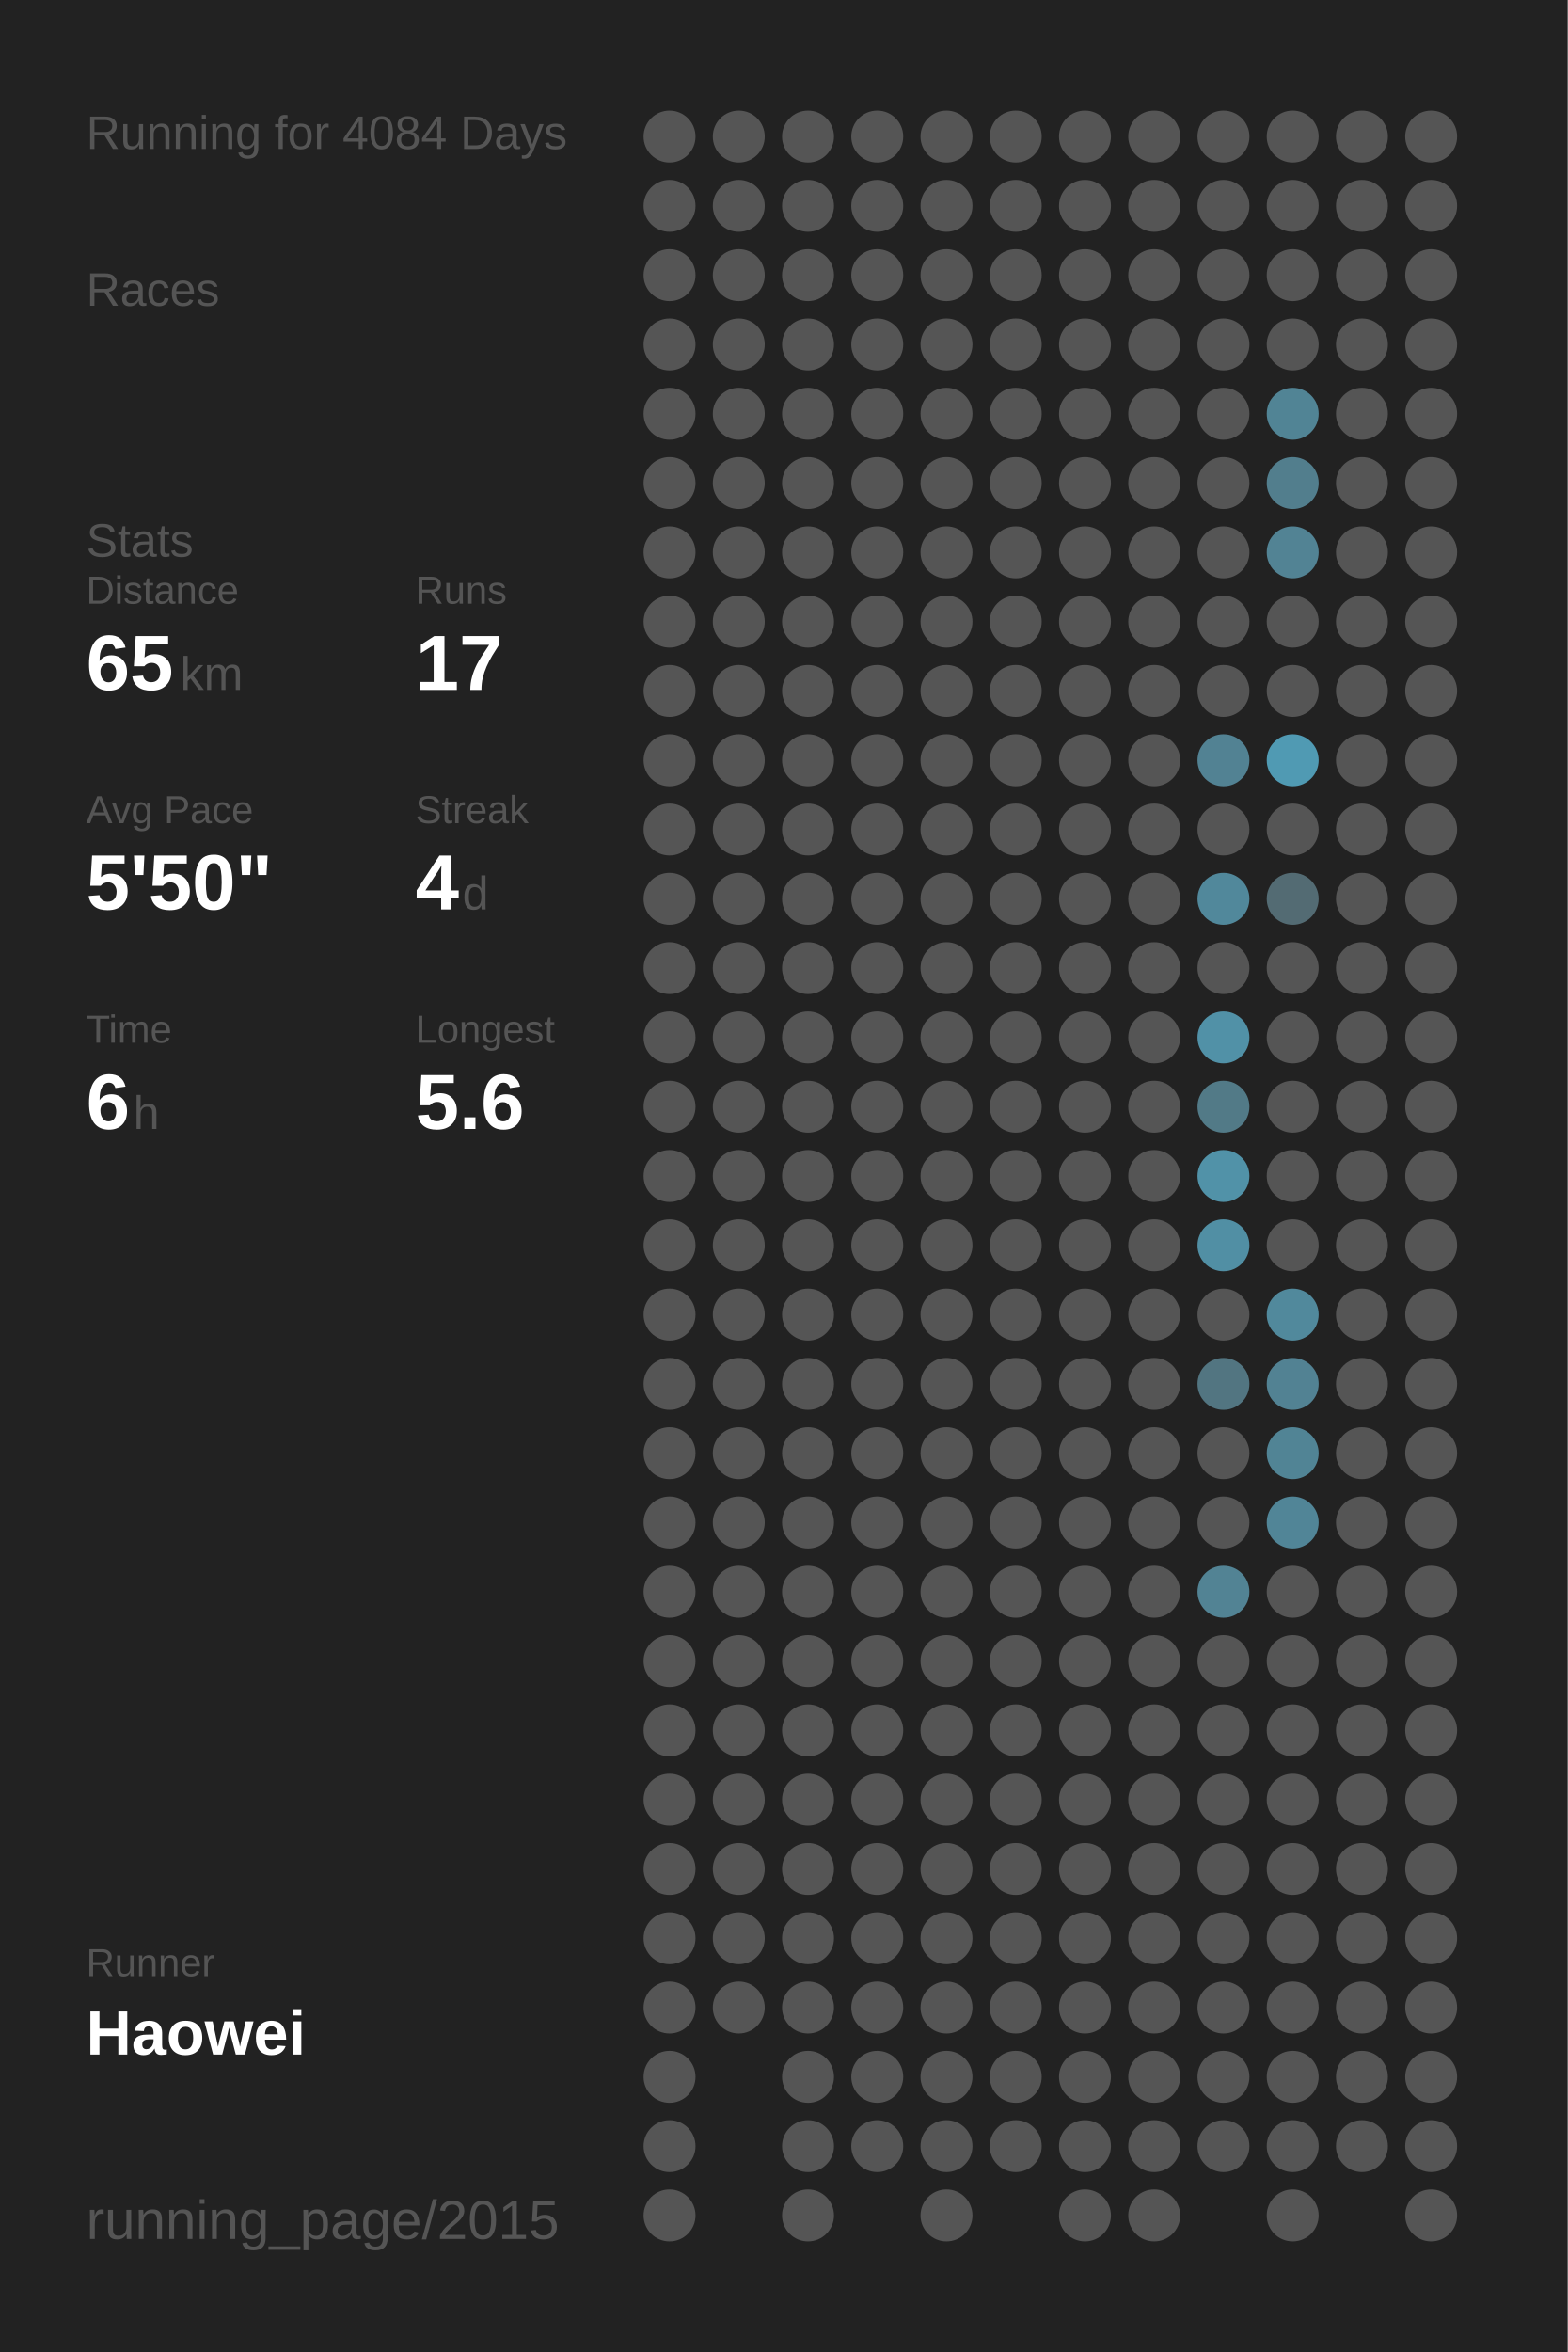
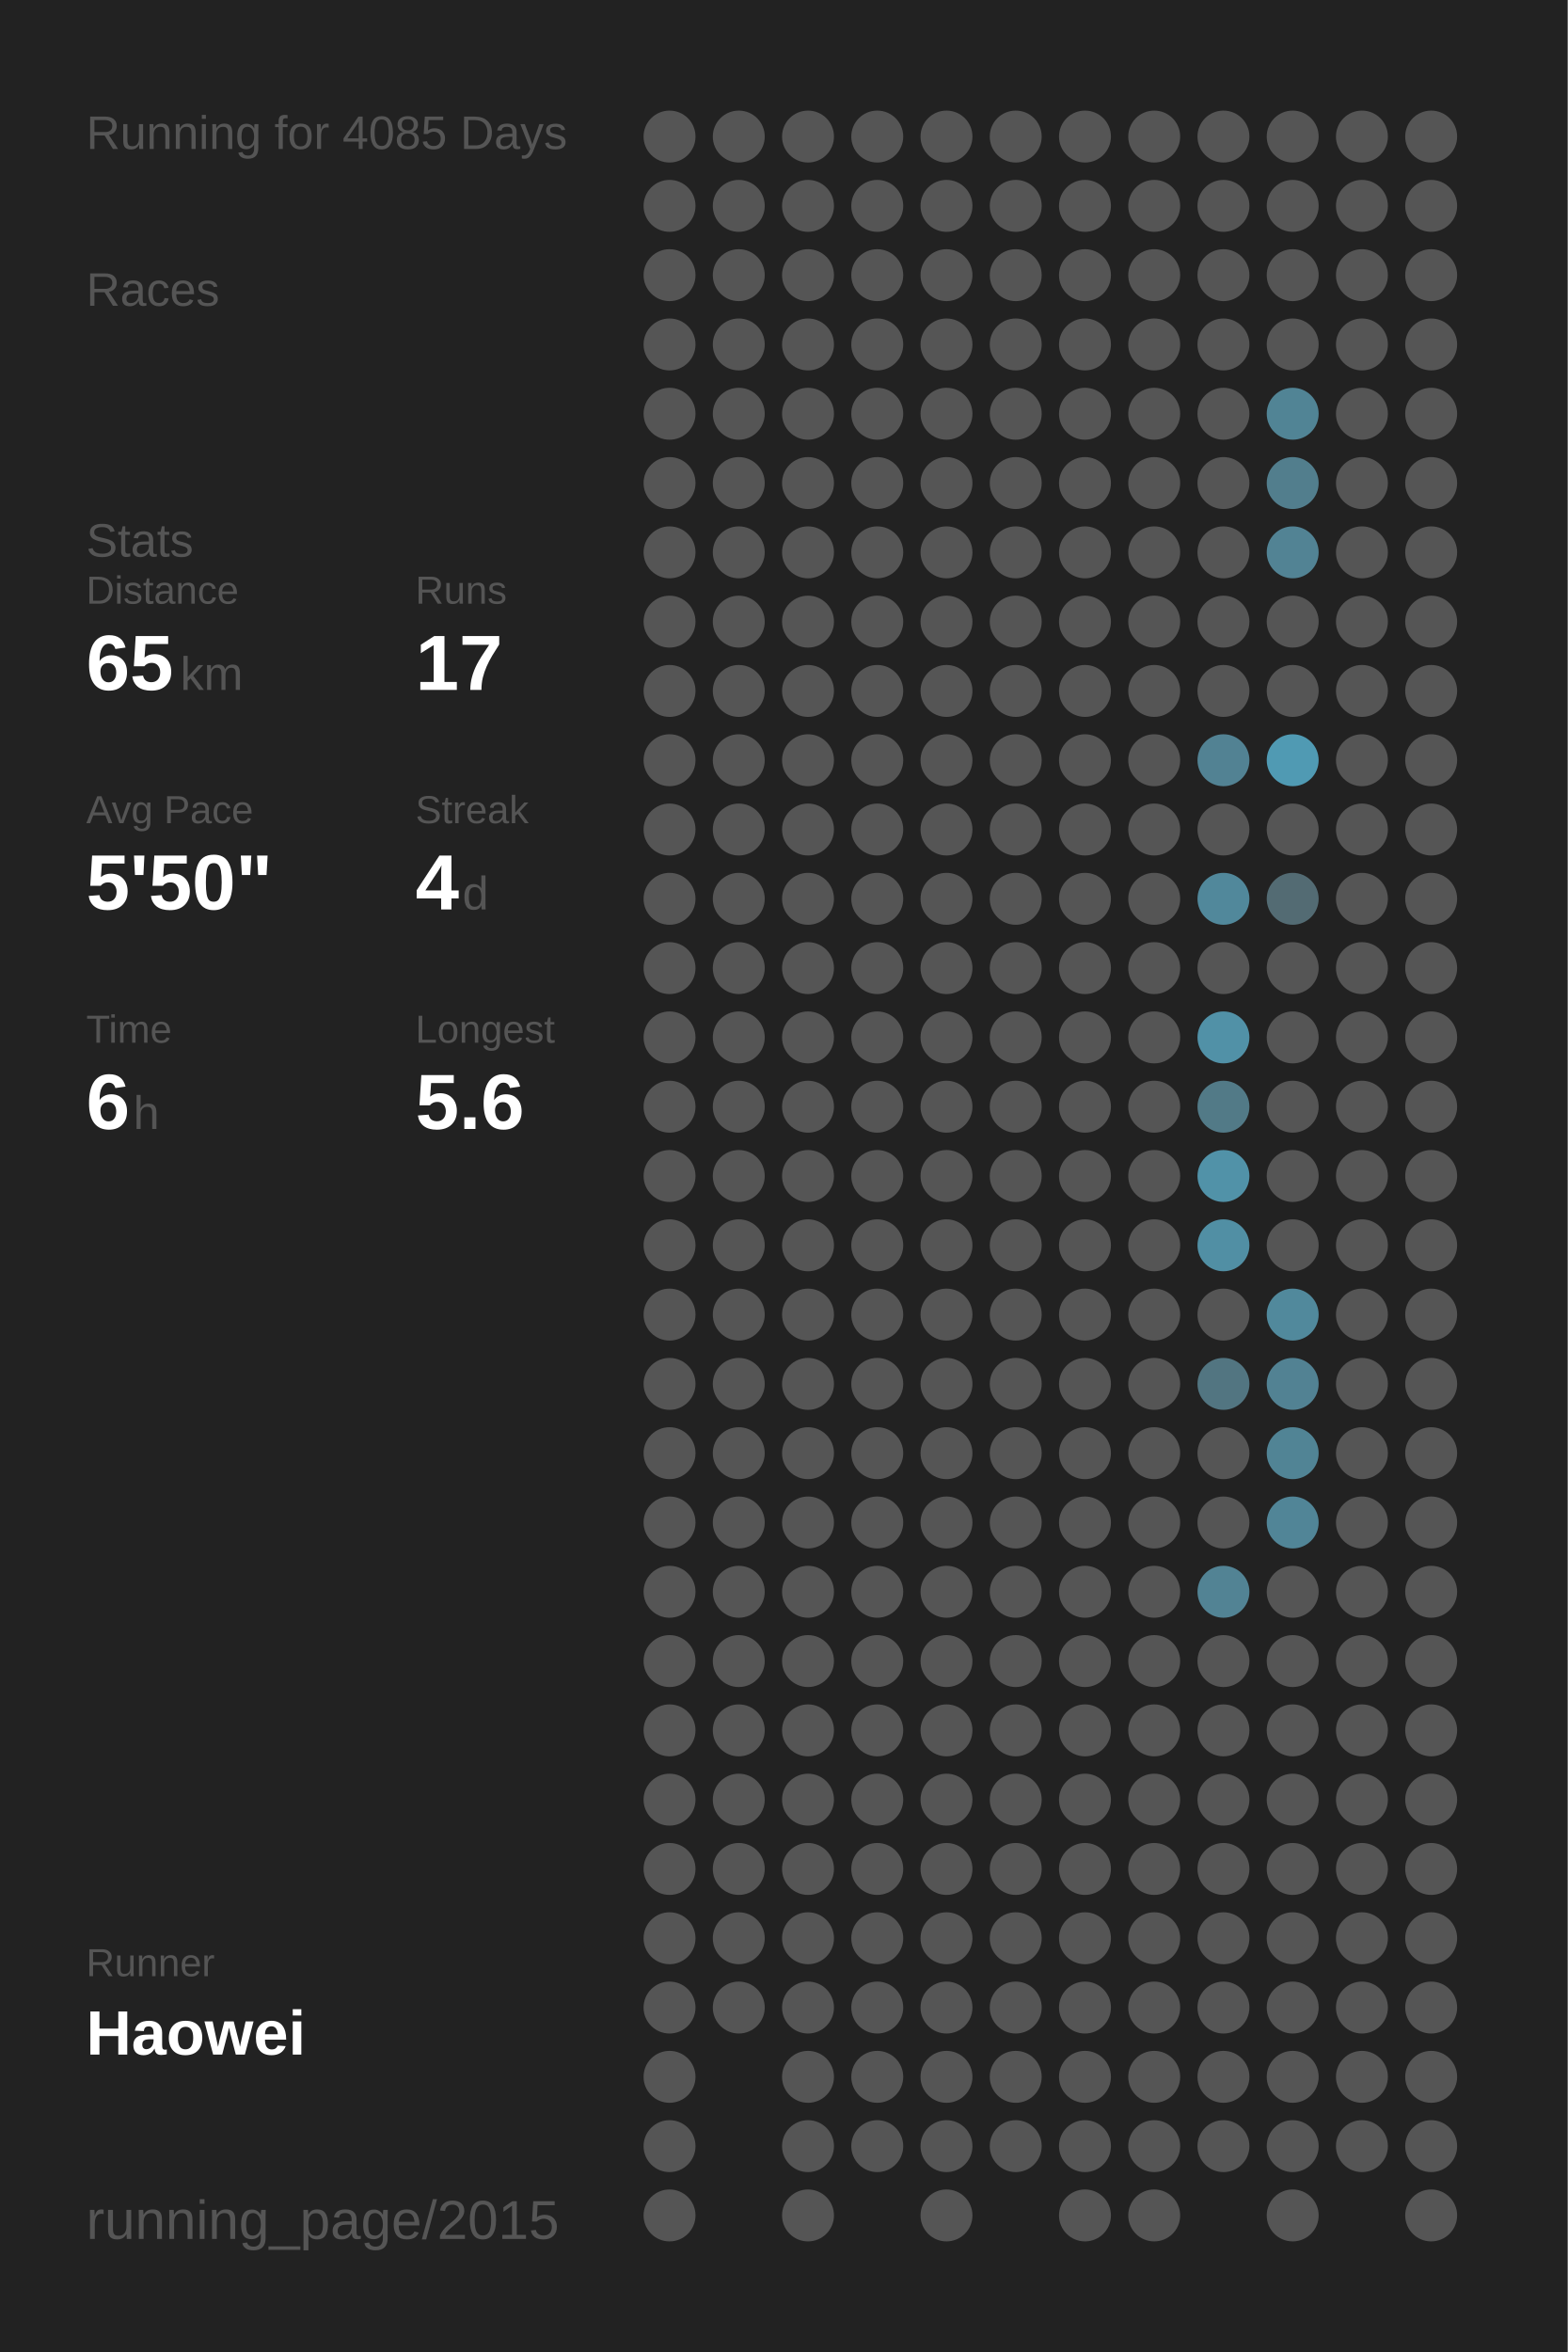
<svg xmlns="http://www.w3.org/2000/svg" baseProfile="full" height="300mm" version="1.1" viewBox="0,0,200,300" width="200mm">
  <defs />
  <rect fill="#222222" height="300" width="200" x="0" y="0" />
-   <text fill="#555555" style="font-size:6px; font-family:Arial;" x="11" y="19">Running for 4084 Days</text>
+   <text fill="#555555" style="font-size:6px; font-family:Arial;" x="11" y="19">Running for 4085 Days</text>
  <text fill="#555555" style="font-size:6px; font-family:Arial;" x="11" y="39">Races</text>
  <text fill="#555555" style="font-size:6px; font-family:Arial;" x="11" y="71">Stats</text>
  <text fill="#555555" style="font-size:5px; font-family:Arial;" x="11" y="77">Distance</text>
  <text fill="#FFFFFF" style="font-size:10px; font-family:Arial; font-weight:bold;" x="11" y="88">65</text>
  <text fill="#555555" style="font-size:6px; font-family:Arial;" x="23" y="88">km</text>
  <text fill="#555555" style="font-size:5px; font-family:Arial;" x="53" y="77">Runs</text>
  <text fill="#FFFFFF" style="font-size:10px; font-family:Arial; font-weight:bold;" x="53" y="88">17</text>
  <text fill="#555555" style="font-size:5px; font-family:Arial;" x="11" y="105">Avg Pace</text>
  <text fill="#FFFFFF" style="font-size:10px; font-family:Arial; font-weight:bold;" x="11" y="116">5'50"</text>
  <text fill="#555555" style="font-size:5px; font-family:Arial;" x="53" y="105">Streak</text>
  <text fill="#FFFFFF" style="font-size:10px; font-family:Arial; font-weight:bold;" x="53" y="116">4</text>
  <text fill="#555555" style="font-size:6px; font-family:Arial;" x="59" y="116">d</text>
  <text fill="#555555" style="font-size:5px; font-family:Arial;" x="11" y="133">Time</text>
  <text fill="#FFFFFF" style="font-size:10px; font-family:Arial; font-weight:bold;" x="11" y="144">6</text>
  <text fill="#555555" style="font-size:6px; font-family:Arial;" x="17" y="144">h</text>
  <text fill="#555555" style="font-size:5px; font-family:Arial;" x="53" y="133">Longest</text>
  <text fill="#FFFFFF" style="font-size:10px; font-family:Arial; font-weight:bold;" x="53" y="144">5.6</text>
  <text fill="#555555" style="font-size:5px; font-family:Arial;" x="11" y="252.065">Runner</text>
  <text fill="#FFFFFF" style="font-size:8px; font-family:Arial; font-weight:bold;" x="11" y="262.065">Haowei</text>
  <text fill="#555555" style="font-size:7px; font-family:Arial;" x="11" y="285.581">running_page/2015</text>
  <circle cx="85.417" cy="17.419" fill="#555555" r="3.312" />
  <circle cx="85.417" cy="26.258" fill="#555555" r="3.312" />
  <circle cx="85.417" cy="35.097" fill="#555555" r="3.312" />
  <circle cx="85.417" cy="43.935" fill="#555555" r="3.312" />
  <circle cx="85.417" cy="52.774" fill="#555555" r="3.312" />
  <circle cx="85.417" cy="61.613" fill="#555555" r="3.312" />
  <circle cx="85.417" cy="70.452" fill="#555555" r="3.312" />
  <circle cx="85.417" cy="79.29" fill="#555555" r="3.312" />
  <circle cx="85.417" cy="88.129" fill="#555555" r="3.312" />
  <circle cx="85.417" cy="96.968" fill="#555555" r="3.312" />
  <circle cx="85.417" cy="105.806" fill="#555555" r="3.312" />
  <circle cx="85.417" cy="114.645" fill="#555555" r="3.312" />
  <circle cx="85.417" cy="123.484" fill="#555555" r="3.312" />
  <circle cx="85.417" cy="132.323" fill="#555555" r="3.312" />
  <circle cx="85.417" cy="141.161" fill="#555555" r="3.312" />
  <circle cx="85.417" cy="150" fill="#555555" r="3.312" />
  <circle cx="85.417" cy="158.839" fill="#555555" r="3.312" />
  <circle cx="85.417" cy="167.677" fill="#555555" r="3.312" />
  <circle cx="85.417" cy="176.516" fill="#555555" r="3.312" />
  <circle cx="85.417" cy="185.355" fill="#555555" r="3.312" />
  <circle cx="85.417" cy="194.194" fill="#555555" r="3.312" />
  <circle cx="85.417" cy="203.032" fill="#555555" r="3.312" />
  <circle cx="85.417" cy="211.871" fill="#555555" r="3.312" />
  <circle cx="85.417" cy="220.71" fill="#555555" r="3.312" />
  <circle cx="85.417" cy="229.548" fill="#555555" r="3.312" />
  <circle cx="85.417" cy="238.387" fill="#555555" r="3.312" />
  <circle cx="85.417" cy="247.226" fill="#555555" r="3.312" />
  <circle cx="85.417" cy="256.065" fill="#555555" r="3.312" />
  <circle cx="85.417" cy="264.903" fill="#555555" r="3.312" />
  <circle cx="85.417" cy="273.742" fill="#555555" r="3.312" />
  <circle cx="85.417" cy="282.581" fill="#555555" r="3.312" />
  <circle cx="94.25" cy="17.419" fill="#555555" r="3.312" />
  <circle cx="94.25" cy="26.258" fill="#555555" r="3.312" />
  <circle cx="94.25" cy="35.097" fill="#555555" r="3.312" />
  <circle cx="94.25" cy="43.935" fill="#555555" r="3.312" />
  <circle cx="94.25" cy="52.774" fill="#555555" r="3.312" />
  <circle cx="94.25" cy="61.613" fill="#555555" r="3.312" />
  <circle cx="94.25" cy="70.452" fill="#555555" r="3.312" />
  <circle cx="94.25" cy="79.29" fill="#555555" r="3.312" />
  <circle cx="94.25" cy="88.129" fill="#555555" r="3.312" />
  <circle cx="94.25" cy="96.968" fill="#555555" r="3.312" />
  <circle cx="94.25" cy="105.806" fill="#555555" r="3.312" />
  <circle cx="94.25" cy="114.645" fill="#555555" r="3.312" />
  <circle cx="94.25" cy="123.484" fill="#555555" r="3.312" />
  <circle cx="94.25" cy="132.323" fill="#555555" r="3.312" />
  <circle cx="94.25" cy="141.161" fill="#555555" r="3.312" />
  <circle cx="94.25" cy="150" fill="#555555" r="3.312" />
  <circle cx="94.25" cy="158.839" fill="#555555" r="3.312" />
  <circle cx="94.25" cy="167.677" fill="#555555" r="3.312" />
  <circle cx="94.25" cy="176.516" fill="#555555" r="3.312" />
  <circle cx="94.25" cy="185.355" fill="#555555" r="3.312" />
  <circle cx="94.25" cy="194.194" fill="#555555" r="3.312" />
  <circle cx="94.25" cy="203.032" fill="#555555" r="3.312" />
  <circle cx="94.25" cy="211.871" fill="#555555" r="3.312" />
  <circle cx="94.25" cy="220.71" fill="#555555" r="3.312" />
  <circle cx="94.25" cy="229.548" fill="#555555" r="3.312" />
  <circle cx="94.25" cy="238.387" fill="#555555" r="3.312" />
  <circle cx="94.25" cy="247.226" fill="#555555" r="3.312" />
  <circle cx="94.25" cy="256.065" fill="#555555" r="3.312" />
  <circle cx="103.083" cy="17.419" fill="#555555" r="3.312" />
  <circle cx="103.083" cy="26.258" fill="#555555" r="3.312" />
  <circle cx="103.083" cy="35.097" fill="#555555" r="3.312" />
  <circle cx="103.083" cy="43.935" fill="#555555" r="3.312" />
  <circle cx="103.083" cy="52.774" fill="#555555" r="3.312" />
  <circle cx="103.083" cy="61.613" fill="#555555" r="3.312" />
  <circle cx="103.083" cy="70.452" fill="#555555" r="3.312" />
  <circle cx="103.083" cy="79.29" fill="#555555" r="3.312" />
  <circle cx="103.083" cy="88.129" fill="#555555" r="3.312" />
  <circle cx="103.083" cy="96.968" fill="#555555" r="3.312" />
  <circle cx="103.083" cy="105.806" fill="#555555" r="3.312" />
  <circle cx="103.083" cy="114.645" fill="#555555" r="3.312" />
  <circle cx="103.083" cy="123.484" fill="#555555" r="3.312" />
  <circle cx="103.083" cy="132.323" fill="#555555" r="3.312" />
  <circle cx="103.083" cy="141.161" fill="#555555" r="3.312" />
  <circle cx="103.083" cy="150" fill="#555555" r="3.312" />
  <circle cx="103.083" cy="158.839" fill="#555555" r="3.312" />
  <circle cx="103.083" cy="167.677" fill="#555555" r="3.312" />
  <circle cx="103.083" cy="176.516" fill="#555555" r="3.312" />
  <circle cx="103.083" cy="185.355" fill="#555555" r="3.312" />
  <circle cx="103.083" cy="194.194" fill="#555555" r="3.312" />
  <circle cx="103.083" cy="203.032" fill="#555555" r="3.312" />
  <circle cx="103.083" cy="211.871" fill="#555555" r="3.312" />
  <circle cx="103.083" cy="220.71" fill="#555555" r="3.312" />
  <circle cx="103.083" cy="229.548" fill="#555555" r="3.312" />
  <circle cx="103.083" cy="238.387" fill="#555555" r="3.312" />
  <circle cx="103.083" cy="247.226" fill="#555555" r="3.312" />
  <circle cx="103.083" cy="256.065" fill="#555555" r="3.312" />
  <circle cx="103.083" cy="264.903" fill="#555555" r="3.312" />
  <circle cx="103.083" cy="273.742" fill="#555555" r="3.312" />
  <circle cx="103.083" cy="282.581" fill="#555555" r="3.312" />
  <circle cx="111.917" cy="17.419" fill="#555555" r="3.312" />
  <circle cx="111.917" cy="26.258" fill="#555555" r="3.312" />
  <circle cx="111.917" cy="35.097" fill="#555555" r="3.312" />
  <circle cx="111.917" cy="43.935" fill="#555555" r="3.312" />
  <circle cx="111.917" cy="52.774" fill="#555555" r="3.312" />
  <circle cx="111.917" cy="61.613" fill="#555555" r="3.312" />
  <circle cx="111.917" cy="70.452" fill="#555555" r="3.312" />
  <circle cx="111.917" cy="79.29" fill="#555555" r="3.312" />
  <circle cx="111.917" cy="88.129" fill="#555555" r="3.312" />
  <circle cx="111.917" cy="96.968" fill="#555555" r="3.312" />
  <circle cx="111.917" cy="105.806" fill="#555555" r="3.312" />
  <circle cx="111.917" cy="114.645" fill="#555555" r="3.312" />
  <circle cx="111.917" cy="123.484" fill="#555555" r="3.312" />
  <circle cx="111.917" cy="132.323" fill="#555555" r="3.312" />
  <circle cx="111.917" cy="141.161" fill="#555555" r="3.312" />
  <circle cx="111.917" cy="150" fill="#555555" r="3.312" />
  <circle cx="111.917" cy="158.839" fill="#555555" r="3.312" />
  <circle cx="111.917" cy="167.677" fill="#555555" r="3.312" />
  <circle cx="111.917" cy="176.516" fill="#555555" r="3.312" />
  <circle cx="111.917" cy="185.355" fill="#555555" r="3.312" />
  <circle cx="111.917" cy="194.194" fill="#555555" r="3.312" />
  <circle cx="111.917" cy="203.032" fill="#555555" r="3.312" />
  <circle cx="111.917" cy="211.871" fill="#555555" r="3.312" />
  <circle cx="111.917" cy="220.71" fill="#555555" r="3.312" />
  <circle cx="111.917" cy="229.548" fill="#555555" r="3.312" />
  <circle cx="111.917" cy="238.387" fill="#555555" r="3.312" />
  <circle cx="111.917" cy="247.226" fill="#555555" r="3.312" />
  <circle cx="111.917" cy="256.065" fill="#555555" r="3.312" />
  <circle cx="111.917" cy="264.903" fill="#555555" r="3.312" />
  <circle cx="111.917" cy="273.742" fill="#555555" r="3.312" />
  <circle cx="120.75" cy="17.419" fill="#555555" r="3.312" />
  <circle cx="120.75" cy="26.258" fill="#555555" r="3.312" />
  <circle cx="120.75" cy="35.097" fill="#555555" r="3.312" />
  <circle cx="120.75" cy="43.935" fill="#555555" r="3.312" />
  <circle cx="120.75" cy="52.774" fill="#555555" r="3.312" />
  <circle cx="120.75" cy="61.613" fill="#555555" r="3.312" />
  <circle cx="120.75" cy="70.452" fill="#555555" r="3.312" />
  <circle cx="120.75" cy="79.29" fill="#555555" r="3.312" />
  <circle cx="120.75" cy="88.129" fill="#555555" r="3.312" />
  <circle cx="120.75" cy="96.968" fill="#555555" r="3.312" />
  <circle cx="120.75" cy="105.806" fill="#555555" r="3.312" />
  <circle cx="120.75" cy="114.645" fill="#555555" r="3.312" />
  <circle cx="120.75" cy="123.484" fill="#555555" r="3.312" />
  <circle cx="120.75" cy="132.323" fill="#555555" r="3.312" />
  <circle cx="120.75" cy="141.161" fill="#555555" r="3.312" />
  <circle cx="120.75" cy="150" fill="#555555" r="3.312" />
  <circle cx="120.75" cy="158.839" fill="#555555" r="3.312" />
  <circle cx="120.75" cy="167.677" fill="#555555" r="3.312" />
  <circle cx="120.75" cy="176.516" fill="#555555" r="3.312" />
  <circle cx="120.75" cy="185.355" fill="#555555" r="3.312" />
  <circle cx="120.75" cy="194.194" fill="#555555" r="3.312" />
  <circle cx="120.75" cy="203.032" fill="#555555" r="3.312" />
  <circle cx="120.75" cy="211.871" fill="#555555" r="3.312" />
  <circle cx="120.75" cy="220.71" fill="#555555" r="3.312" />
  <circle cx="120.75" cy="229.548" fill="#555555" r="3.312" />
  <circle cx="120.75" cy="238.387" fill="#555555" r="3.312" />
  <circle cx="120.75" cy="247.226" fill="#555555" r="3.312" />
  <circle cx="120.75" cy="256.065" fill="#555555" r="3.312" />
  <circle cx="120.75" cy="264.903" fill="#555555" r="3.312" />
  <circle cx="120.75" cy="273.742" fill="#555555" r="3.312" />
  <circle cx="120.75" cy="282.581" fill="#555555" r="3.312" />
  <circle cx="129.583" cy="17.419" fill="#555555" r="3.312" />
  <circle cx="129.583" cy="26.258" fill="#555555" r="3.312" />
  <circle cx="129.583" cy="35.097" fill="#555555" r="3.312" />
  <circle cx="129.583" cy="43.935" fill="#555555" r="3.312" />
  <circle cx="129.583" cy="52.774" fill="#555555" r="3.312" />
  <circle cx="129.583" cy="61.613" fill="#555555" r="3.312" />
  <circle cx="129.583" cy="70.452" fill="#555555" r="3.312" />
  <circle cx="129.583" cy="79.29" fill="#555555" r="3.312" />
  <circle cx="129.583" cy="88.129" fill="#555555" r="3.312" />
  <circle cx="129.583" cy="96.968" fill="#555555" r="3.312" />
  <circle cx="129.583" cy="105.806" fill="#555555" r="3.312" />
  <circle cx="129.583" cy="114.645" fill="#555555" r="3.312" />
  <circle cx="129.583" cy="123.484" fill="#555555" r="3.312" />
  <circle cx="129.583" cy="132.323" fill="#555555" r="3.312" />
  <circle cx="129.583" cy="141.161" fill="#555555" r="3.312" />
  <circle cx="129.583" cy="150" fill="#555555" r="3.312" />
  <circle cx="129.583" cy="158.839" fill="#555555" r="3.312" />
  <circle cx="129.583" cy="167.677" fill="#555555" r="3.312" />
  <circle cx="129.583" cy="176.516" fill="#555555" r="3.312" />
  <circle cx="129.583" cy="185.355" fill="#555555" r="3.312" />
  <circle cx="129.583" cy="194.194" fill="#555555" r="3.312" />
  <circle cx="129.583" cy="203.032" fill="#555555" r="3.312" />
  <circle cx="129.583" cy="211.871" fill="#555555" r="3.312" />
  <circle cx="129.583" cy="220.71" fill="#555555" r="3.312" />
  <circle cx="129.583" cy="229.548" fill="#555555" r="3.312" />
  <circle cx="129.583" cy="238.387" fill="#555555" r="3.312" />
  <circle cx="129.583" cy="247.226" fill="#555555" r="3.312" />
  <circle cx="129.583" cy="256.065" fill="#555555" r="3.312" />
  <circle cx="129.583" cy="264.903" fill="#555555" r="3.312" />
  <circle cx="129.583" cy="273.742" fill="#555555" r="3.312" />
  <circle cx="138.417" cy="17.419" fill="#555555" r="3.312" />
  <circle cx="138.417" cy="26.258" fill="#555555" r="3.312" />
  <circle cx="138.417" cy="35.097" fill="#555555" r="3.312" />
  <circle cx="138.417" cy="43.935" fill="#555555" r="3.312" />
  <circle cx="138.417" cy="52.774" fill="#555555" r="3.312" />
  <circle cx="138.417" cy="61.613" fill="#555555" r="3.312" />
  <circle cx="138.417" cy="70.452" fill="#555555" r="3.312" />
  <circle cx="138.417" cy="79.29" fill="#555555" r="3.312" />
  <circle cx="138.417" cy="88.129" fill="#555555" r="3.312" />
  <circle cx="138.417" cy="96.968" fill="#555555" r="3.312" />
  <circle cx="138.417" cy="105.806" fill="#555555" r="3.312" />
  <circle cx="138.417" cy="114.645" fill="#555555" r="3.312" />
  <circle cx="138.417" cy="123.484" fill="#555555" r="3.312" />
  <circle cx="138.417" cy="132.323" fill="#555555" r="3.312" />
  <circle cx="138.417" cy="141.161" fill="#555555" r="3.312" />
  <circle cx="138.417" cy="150" fill="#555555" r="3.312" />
  <circle cx="138.417" cy="158.839" fill="#555555" r="3.312" />
  <circle cx="138.417" cy="167.677" fill="#555555" r="3.312" />
  <circle cx="138.417" cy="176.516" fill="#555555" r="3.312" />
  <circle cx="138.417" cy="185.355" fill="#555555" r="3.312" />
  <circle cx="138.417" cy="194.194" fill="#555555" r="3.312" />
  <circle cx="138.417" cy="203.032" fill="#555555" r="3.312" />
  <circle cx="138.417" cy="211.871" fill="#555555" r="3.312" />
  <circle cx="138.417" cy="220.71" fill="#555555" r="3.312" />
  <circle cx="138.417" cy="229.548" fill="#555555" r="3.312" />
  <circle cx="138.417" cy="238.387" fill="#555555" r="3.312" />
  <circle cx="138.417" cy="247.226" fill="#555555" r="3.312" />
  <circle cx="138.417" cy="256.065" fill="#555555" r="3.312" />
  <circle cx="138.417" cy="264.903" fill="#555555" r="3.312" />
  <circle cx="138.417" cy="273.742" fill="#555555" r="3.312" />
  <circle cx="138.417" cy="282.581" fill="#555555" r="3.312" />
  <circle cx="147.25" cy="17.419" fill="#555555" r="3.312" />
  <circle cx="147.25" cy="26.258" fill="#555555" r="3.312" />
  <circle cx="147.25" cy="35.097" fill="#555555" r="3.312" />
  <circle cx="147.25" cy="43.935" fill="#555555" r="3.312" />
  <circle cx="147.25" cy="52.774" fill="#555555" r="3.312" />
  <circle cx="147.25" cy="61.613" fill="#555555" r="3.312" />
  <circle cx="147.25" cy="70.452" fill="#555555" r="3.312" />
  <circle cx="147.25" cy="79.29" fill="#555555" r="3.312" />
  <circle cx="147.25" cy="88.129" fill="#555555" r="3.312" />
  <circle cx="147.25" cy="96.968" fill="#555555" r="3.312" />
  <circle cx="147.25" cy="105.806" fill="#555555" r="3.312" />
  <circle cx="147.25" cy="114.645" fill="#555555" r="3.312" />
  <circle cx="147.25" cy="123.484" fill="#555555" r="3.312" />
  <circle cx="147.25" cy="132.323" fill="#555555" r="3.312" />
  <circle cx="147.25" cy="141.161" fill="#555555" r="3.312" />
  <circle cx="147.25" cy="150" fill="#555555" r="3.312" />
  <circle cx="147.25" cy="158.839" fill="#555555" r="3.312" />
  <circle cx="147.25" cy="167.677" fill="#555555" r="3.312" />
  <circle cx="147.25" cy="176.516" fill="#555555" r="3.312" />
  <circle cx="147.25" cy="185.355" fill="#555555" r="3.312" />
  <circle cx="147.25" cy="194.194" fill="#555555" r="3.312" />
  <circle cx="147.25" cy="203.032" fill="#555555" r="3.312" />
  <circle cx="147.25" cy="211.871" fill="#555555" r="3.312" />
  <circle cx="147.25" cy="220.71" fill="#555555" r="3.312" />
  <circle cx="147.25" cy="229.548" fill="#555555" r="3.312" />
  <circle cx="147.25" cy="238.387" fill="#555555" r="3.312" />
  <circle cx="147.25" cy="247.226" fill="#555555" r="3.312" />
  <circle cx="147.25" cy="256.065" fill="#555555" r="3.312" />
  <circle cx="147.25" cy="264.903" fill="#555555" r="3.312" />
  <circle cx="147.25" cy="273.742" fill="#555555" r="3.312" />
  <circle cx="147.25" cy="282.581" fill="#555555" r="3.312" />
  <circle cx="156.083" cy="17.419" fill="#555555" r="3.312" />
  <circle cx="156.083" cy="26.258" fill="#555555" r="3.312" />
  <circle cx="156.083" cy="35.097" fill="#555555" r="3.312" />
  <circle cx="156.083" cy="43.935" fill="#555555" r="3.312" />
  <circle cx="156.083" cy="52.774" fill="#555555" r="3.312" />
  <circle cx="156.083" cy="61.613" fill="#555555" r="3.312" />
  <circle cx="156.083" cy="70.452" fill="#555555" r="3.312" />
  <circle cx="156.083" cy="79.29" fill="#555555" r="3.312" />
  <circle cx="156.083" cy="88.129" fill="#555555" r="3.312" />
  <circle cx="156.083" cy="96.968" fill="#528293" r="3.312" />
  <circle cx="156.083" cy="105.806" fill="#555555" r="3.312" />
  <circle cx="156.083" cy="114.645" fill="#51889b" r="3.312" />
  <circle cx="156.083" cy="123.484" fill="#555555" r="3.312" />
  <circle cx="156.083" cy="132.323" fill="#5191a7" r="3.312" />
  <circle cx="156.083" cy="141.161" fill="#527a87" r="3.312" />
  <circle cx="156.083" cy="150" fill="#5192a8" r="3.312" />
  <circle cx="156.083" cy="158.839" fill="#518fa4" r="3.312" />
  <circle cx="156.083" cy="167.677" fill="#555555" r="3.312" />
  <circle cx="156.083" cy="176.516" fill="#527581" r="3.312" />
  <circle cx="156.083" cy="185.355" fill="#555555" r="3.312" />
  <circle cx="156.083" cy="194.194" fill="#555555" r="3.312" />
  <circle cx="156.083" cy="203.032" fill="#528394" r="3.312" />
  <circle cx="156.083" cy="211.871" fill="#555555" r="3.312" />
  <circle cx="156.083" cy="220.71" fill="#555555" r="3.312" />
  <circle cx="156.083" cy="229.548" fill="#555555" r="3.312" />
  <circle cx="156.083" cy="238.387" fill="#555555" r="3.312" />
  <circle cx="156.083" cy="247.226" fill="#555555" r="3.312" />
  <circle cx="156.083" cy="256.065" fill="#555555" r="3.312" />
  <circle cx="156.083" cy="264.903" fill="#555555" r="3.312" />
  <circle cx="156.083" cy="273.742" fill="#555555" r="3.312" />
  <circle cx="164.917" cy="17.419" fill="#555555" r="3.312" />
  <circle cx="164.917" cy="26.258" fill="#555555" r="3.312" />
  <circle cx="164.917" cy="35.097" fill="#555555" r="3.312" />
  <circle cx="164.917" cy="43.935" fill="#555555" r="3.312" />
  <circle cx="164.917" cy="52.774" fill="#518495" r="3.312" />
  <circle cx="164.917" cy="61.613" fill="#527e8d" r="3.312" />
  <circle cx="164.917" cy="70.452" fill="#528394" r="3.312" />
  <circle cx="164.917" cy="79.29" fill="#555555" r="3.312" />
  <circle cx="164.917" cy="88.129" fill="#555555" r="3.312" />
  <circle cx="164.917" cy="96.968" fill="#509ab3" r="3.312" />
  <circle cx="164.917" cy="105.806" fill="#555555" r="3.312" />
  <circle cx="164.917" cy="114.645" fill="#536b73" r="3.312" />
  <circle cx="164.917" cy="123.484" fill="#555555" r="3.312" />
  <circle cx="164.917" cy="132.323" fill="#555555" r="3.312" />
  <circle cx="164.917" cy="141.161" fill="#555555" r="3.312" />
  <circle cx="164.917" cy="150" fill="#555555" r="3.312" />
  <circle cx="164.917" cy="158.839" fill="#555555" r="3.312" />
  <circle cx="164.917" cy="167.677" fill="#51899c" r="3.312" />
  <circle cx="164.917" cy="176.516" fill="#528293" r="3.312" />
  <circle cx="164.917" cy="185.355" fill="#518495" r="3.312" />
  <circle cx="164.917" cy="194.194" fill="#518597" r="3.312" />
  <circle cx="164.917" cy="203.032" fill="#555555" r="3.312" />
  <circle cx="164.917" cy="211.871" fill="#555555" r="3.312" />
  <circle cx="164.917" cy="220.71" fill="#555555" r="3.312" />
  <circle cx="164.917" cy="229.548" fill="#555555" r="3.312" />
  <circle cx="164.917" cy="238.387" fill="#555555" r="3.312" />
  <circle cx="164.917" cy="247.226" fill="#555555" r="3.312" />
  <circle cx="164.917" cy="256.065" fill="#555555" r="3.312" />
  <circle cx="164.917" cy="264.903" fill="#555555" r="3.312" />
  <circle cx="164.917" cy="273.742" fill="#555555" r="3.312" />
  <circle cx="164.917" cy="282.581" fill="#555555" r="3.312" />
  <circle cx="173.75" cy="17.419" fill="#555555" r="3.312" />
  <circle cx="173.75" cy="26.258" fill="#555555" r="3.312" />
  <circle cx="173.75" cy="35.097" fill="#555555" r="3.312" />
  <circle cx="173.75" cy="43.935" fill="#555555" r="3.312" />
  <circle cx="173.75" cy="52.774" fill="#555555" r="3.312" />
  <circle cx="173.75" cy="61.613" fill="#555555" r="3.312" />
  <circle cx="173.75" cy="70.452" fill="#555555" r="3.312" />
  <circle cx="173.75" cy="79.29" fill="#555555" r="3.312" />
  <circle cx="173.75" cy="88.129" fill="#555555" r="3.312" />
  <circle cx="173.75" cy="96.968" fill="#555555" r="3.312" />
  <circle cx="173.75" cy="105.806" fill="#555555" r="3.312" />
  <circle cx="173.75" cy="114.645" fill="#555555" r="3.312" />
  <circle cx="173.75" cy="123.484" fill="#555555" r="3.312" />
  <circle cx="173.75" cy="132.323" fill="#555555" r="3.312" />
  <circle cx="173.75" cy="141.161" fill="#555555" r="3.312" />
  <circle cx="173.75" cy="150" fill="#555555" r="3.312" />
  <circle cx="173.75" cy="158.839" fill="#555555" r="3.312" />
  <circle cx="173.75" cy="167.677" fill="#555555" r="3.312" />
  <circle cx="173.75" cy="176.516" fill="#555555" r="3.312" />
  <circle cx="173.75" cy="185.355" fill="#555555" r="3.312" />
  <circle cx="173.75" cy="194.194" fill="#555555" r="3.312" />
  <circle cx="173.75" cy="203.032" fill="#555555" r="3.312" />
  <circle cx="173.75" cy="211.871" fill="#555555" r="3.312" />
  <circle cx="173.75" cy="220.71" fill="#555555" r="3.312" />
  <circle cx="173.75" cy="229.548" fill="#555555" r="3.312" />
  <circle cx="173.75" cy="238.387" fill="#555555" r="3.312" />
  <circle cx="173.75" cy="247.226" fill="#555555" r="3.312" />
  <circle cx="173.75" cy="256.065" fill="#555555" r="3.312" />
  <circle cx="173.75" cy="264.903" fill="#555555" r="3.312" />
  <circle cx="173.75" cy="273.742" fill="#555555" r="3.312" />
  <circle cx="182.583" cy="17.419" fill="#555555" r="3.312" />
  <circle cx="182.583" cy="26.258" fill="#555555" r="3.312" />
  <circle cx="182.583" cy="35.097" fill="#555555" r="3.312" />
  <circle cx="182.583" cy="43.935" fill="#555555" r="3.312" />
  <circle cx="182.583" cy="52.774" fill="#555555" r="3.312" />
  <circle cx="182.583" cy="61.613" fill="#555555" r="3.312" />
  <circle cx="182.583" cy="70.452" fill="#555555" r="3.312" />
  <circle cx="182.583" cy="79.29" fill="#555555" r="3.312" />
  <circle cx="182.583" cy="88.129" fill="#555555" r="3.312" />
  <circle cx="182.583" cy="96.968" fill="#555555" r="3.312" />
  <circle cx="182.583" cy="105.806" fill="#555555" r="3.312" />
  <circle cx="182.583" cy="114.645" fill="#555555" r="3.312" />
  <circle cx="182.583" cy="123.484" fill="#555555" r="3.312" />
  <circle cx="182.583" cy="132.323" fill="#555555" r="3.312" />
  <circle cx="182.583" cy="141.161" fill="#555555" r="3.312" />
  <circle cx="182.583" cy="150" fill="#555555" r="3.312" />
  <circle cx="182.583" cy="158.839" fill="#555555" r="3.312" />
  <circle cx="182.583" cy="167.677" fill="#555555" r="3.312" />
  <circle cx="182.583" cy="176.516" fill="#555555" r="3.312" />
  <circle cx="182.583" cy="185.355" fill="#555555" r="3.312" />
  <circle cx="182.583" cy="194.194" fill="#555555" r="3.312" />
  <circle cx="182.583" cy="203.032" fill="#555555" r="3.312" />
  <circle cx="182.583" cy="211.871" fill="#555555" r="3.312" />
  <circle cx="182.583" cy="220.71" fill="#555555" r="3.312" />
  <circle cx="182.583" cy="229.548" fill="#555555" r="3.312" />
  <circle cx="182.583" cy="238.387" fill="#555555" r="3.312" />
  <circle cx="182.583" cy="247.226" fill="#555555" r="3.312" />
  <circle cx="182.583" cy="256.065" fill="#555555" r="3.312" />
  <circle cx="182.583" cy="264.903" fill="#555555" r="3.312" />
  <circle cx="182.583" cy="273.742" fill="#555555" r="3.312" />
  <circle cx="182.583" cy="282.581" fill="#555555" r="3.312" />
</svg>
